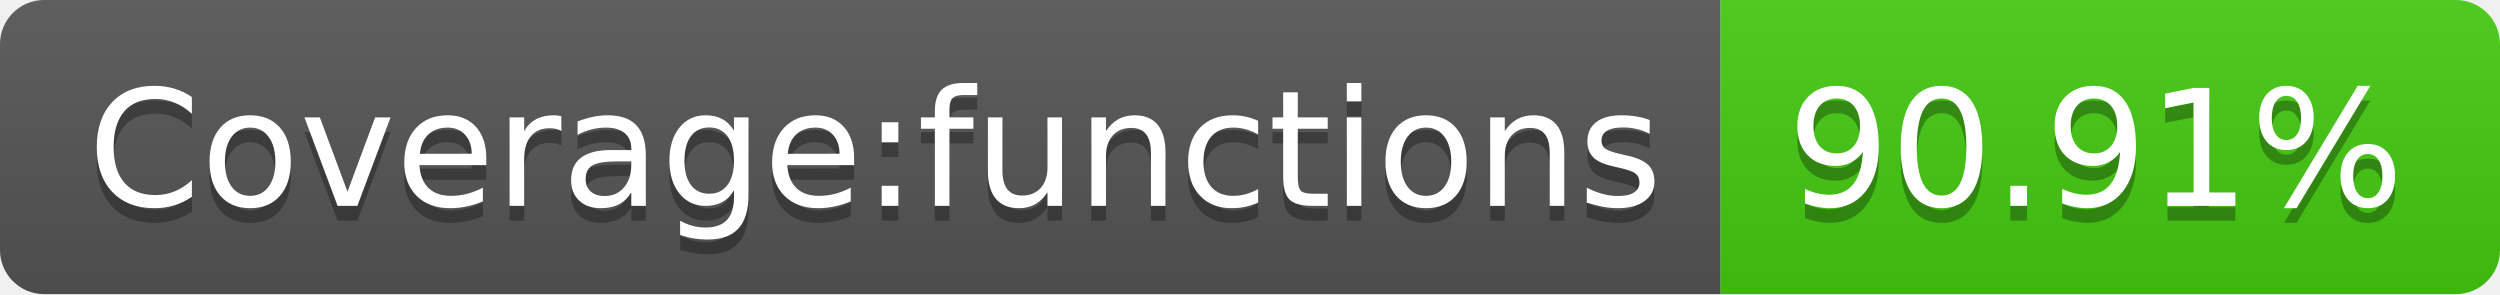
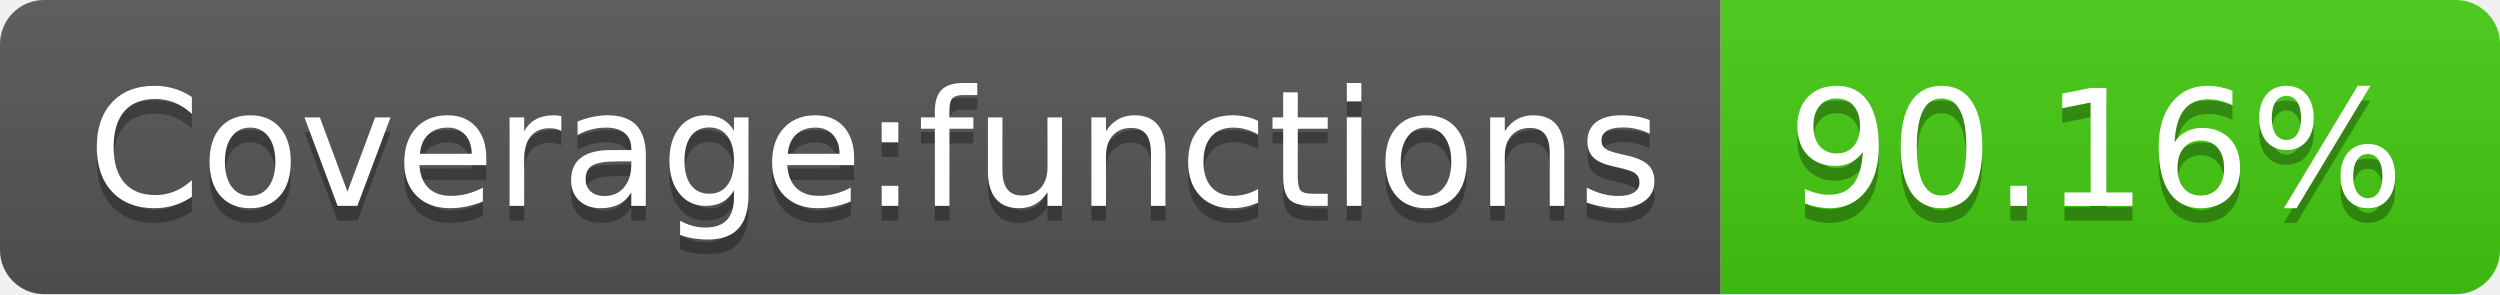
<svg xmlns="http://www.w3.org/2000/svg" width="170" height="20">
  <linearGradient id="b" x2="0" y2="100%">
    <stop offset="0" stop-color="#bbb" stop-opacity=".1" />
    <stop offset="1" stop-opacity=".1" />
  </linearGradient>
  <clipPath id="a">
    <rect width="170" height="20" rx="3" fill="#fff" />
  </clipPath>
  <g clip-path="url(#a)">
    <path fill="#555" d="M0 0h117v20H0z" />
    <path fill="#4c1" d="M117 0h53v20H117z" />
    <path fill="url(#b)" d="M0 0h170v20H0z" />
  </g>
  <g fill="#fff" text-anchor="middle" font-family="DejaVu Sans,Verdana,Geneva,sans-serif" font-size="110">
    <text x="595" y="150" fill="#010101" fill-opacity=".3" transform="scale(.1)" textLength="1070">Coverage:functions</text>
    <text x="595" y="140" transform="scale(.1)" textLength="1070">Coverage:functions</text>
-     <text x="1425" y="150" fill="#010101" fill-opacity=".3" transform="scale(.1)" textLength="430">90.91%</text>
-     <text x="1425" y="140" transform="scale(.1)" textLength="430">90.91%</text>
+     <text x="1425" y="150" fill="#010101" fill-opacity=".3" transform="scale(.1)" textLength="430">90.16%</text>
+     <text x="1425" y="140" transform="scale(.1)" textLength="430">90.16%</text>
  </g>
</svg>
